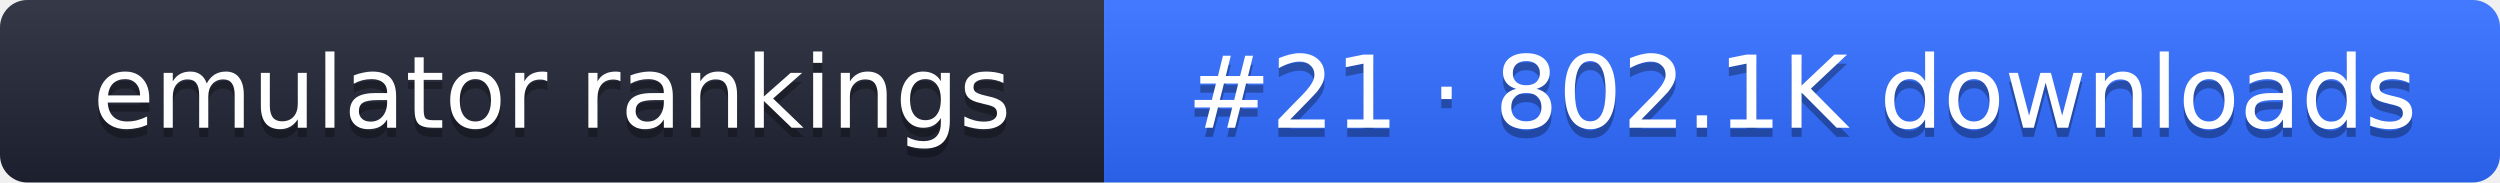
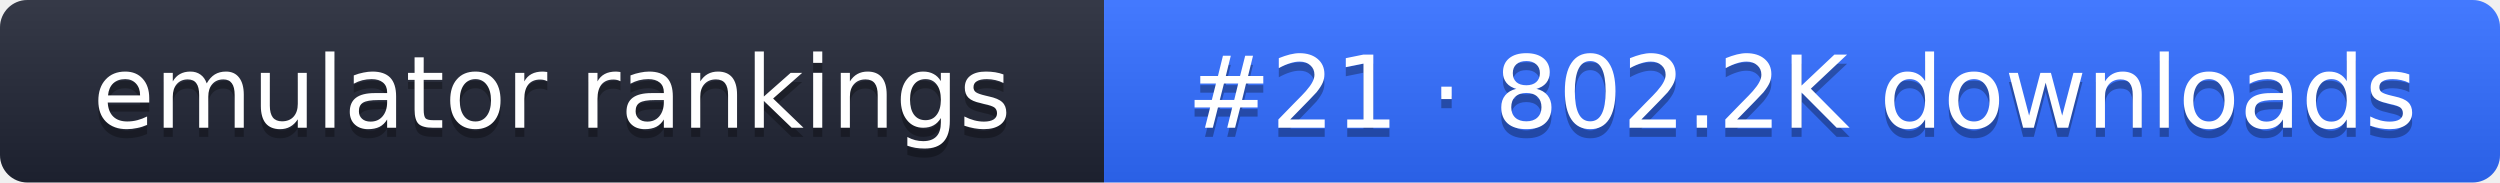
- <svg xmlns="http://www.w3.org/2000/svg" width="274" height="20" role="img" aria-label="emulator rankings: #21 · 802.1K downloads">
+ <svg xmlns="http://www.w3.org/2000/svg" width="274" height="20" role="img" aria-label="emulator rankings: #21 · 802.2K downloads">
  <linearGradient id="g" x2="0" y2="100%">
    <stop offset="0" stop-color="#fff" stop-opacity=".1" />
    <stop offset="1" stop-opacity=".1" />
  </linearGradient>
  <clipPath id="r">
    <rect width="274" height="20" rx="3" fill="#fff" />
  </clipPath>
  <g clip-path="url(#r)">
    <rect width="121" height="20" fill="#1f2433" />
    <rect x="121" width="153" height="20" fill="#2f6bff" />
    <rect width="274" height="20" fill="url(#g)" />
  </g>
  <g fill="#fff" text-anchor="middle" font-family="Verdana,DejaVu Sans,sans-serif" font-size="11">
    <text x="60.5" y="15" fill="#010101" fill-opacity=".3">emulator rankings</text>
    <text x="60.5" y="14">emulator rankings</text>
-     <text x="197.5" y="15" fill="#010101" fill-opacity=".3">#21 · 802.1K downloads</text>
-     <text x="197.5" y="14">#21 · 802.1K downloads</text>
+     <text x="197.5" y="15" fill="#010101" fill-opacity=".3">#21 · 802.2K downloads</text>
+     <text x="197.5" y="14">#21 · 802.2K downloads</text>
  </g>
</svg>
